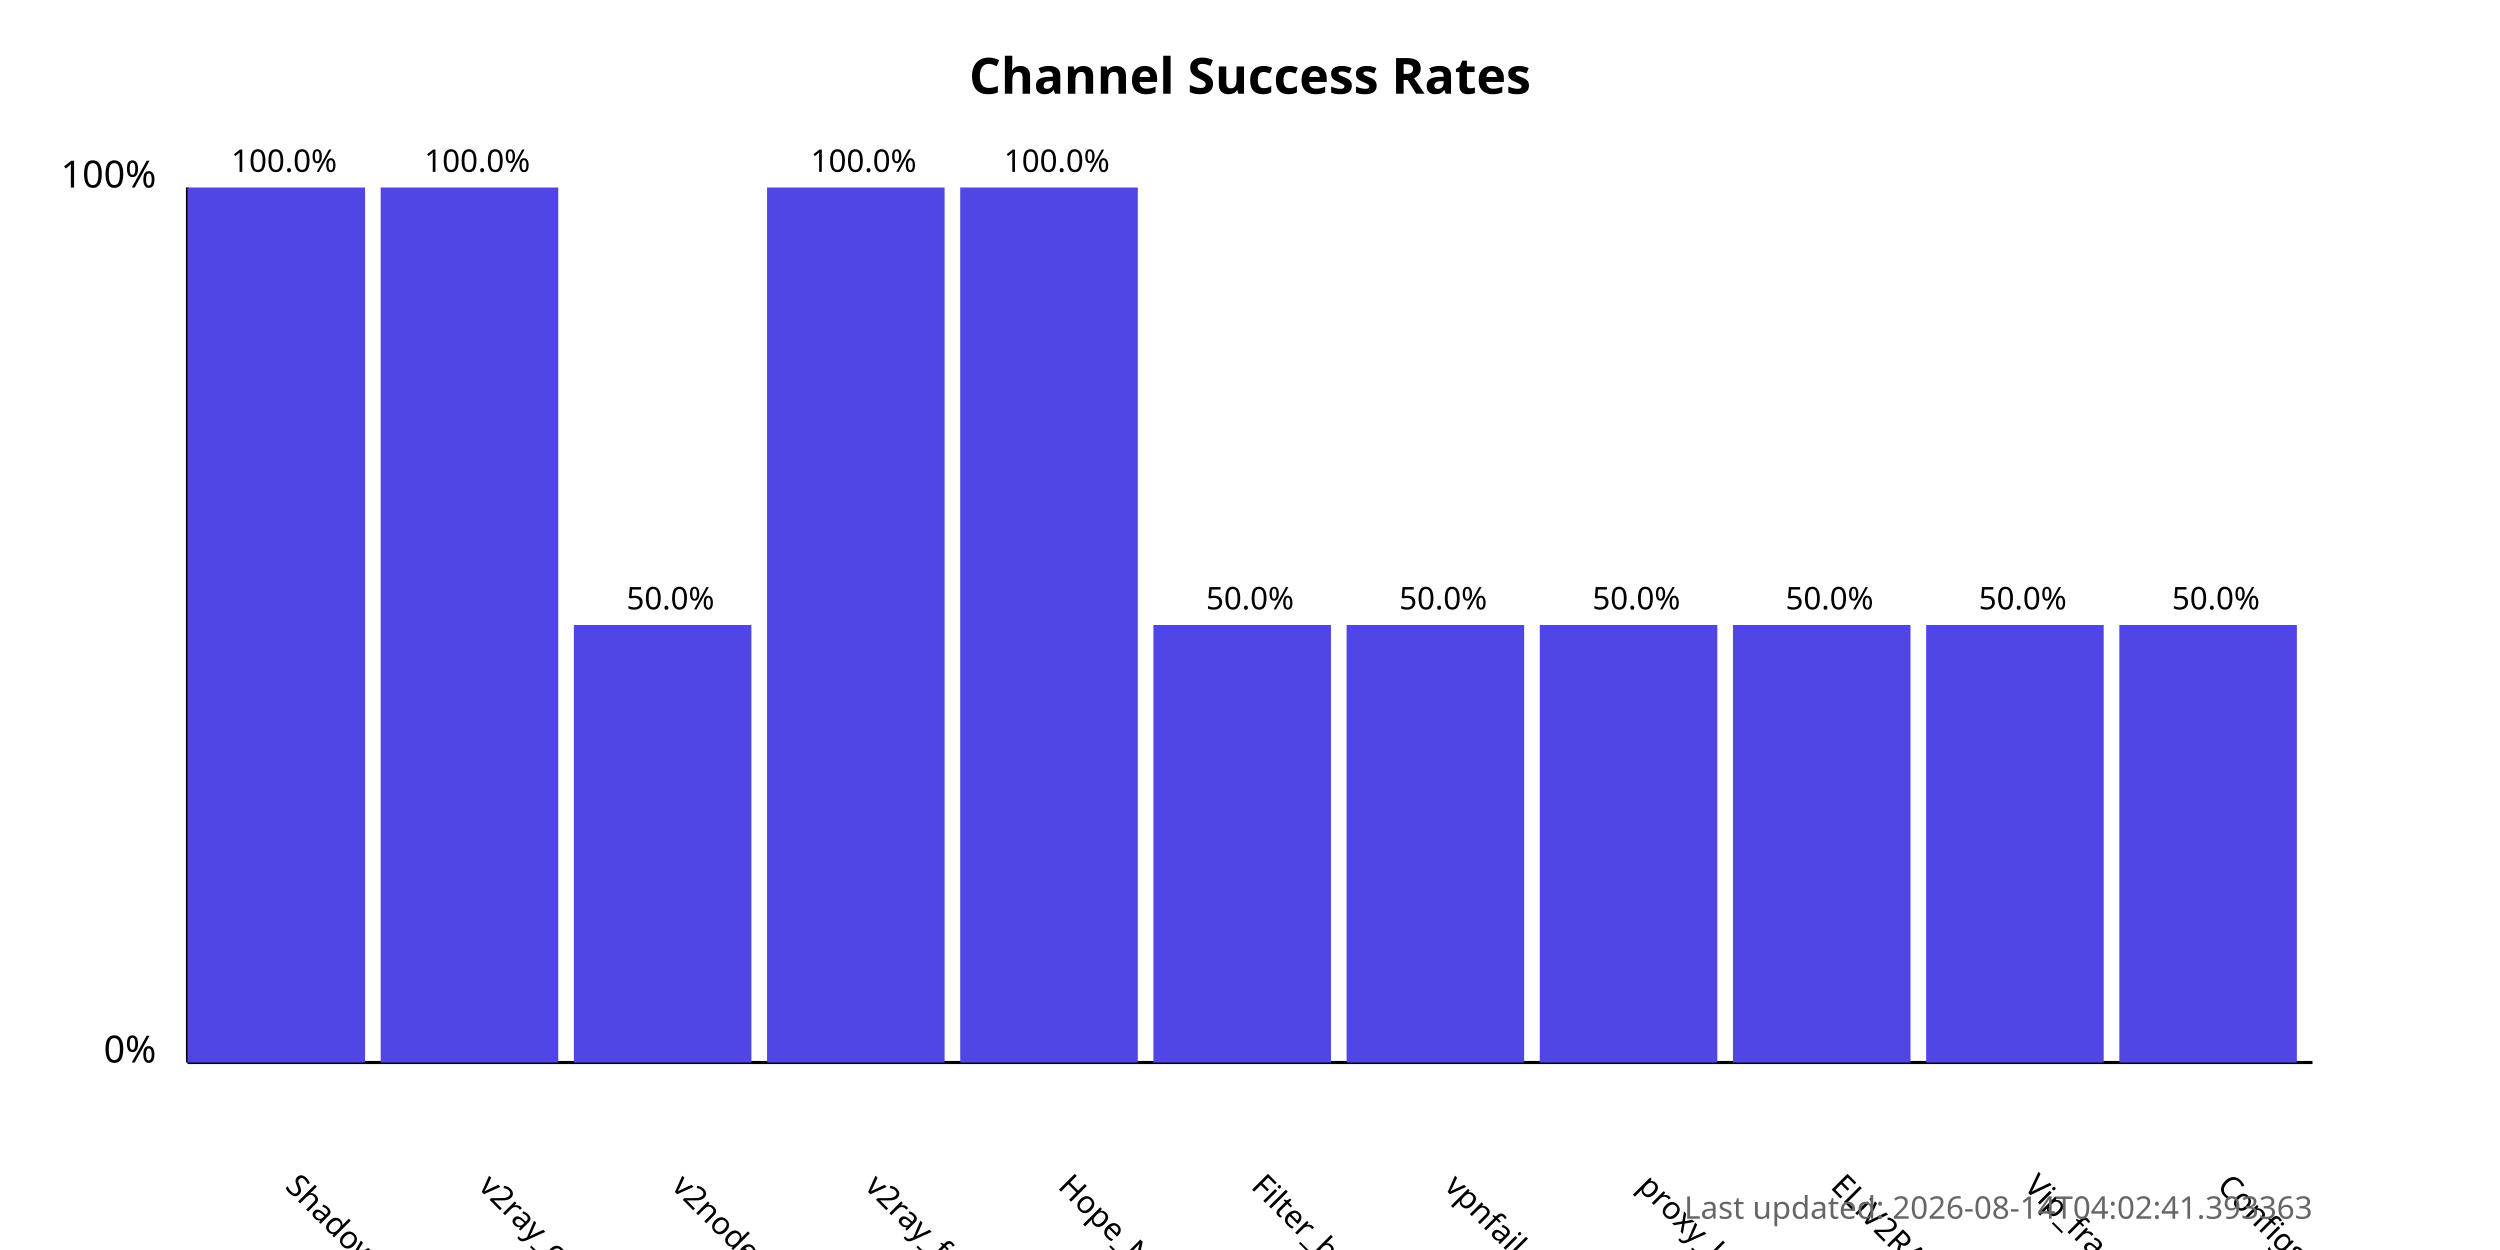
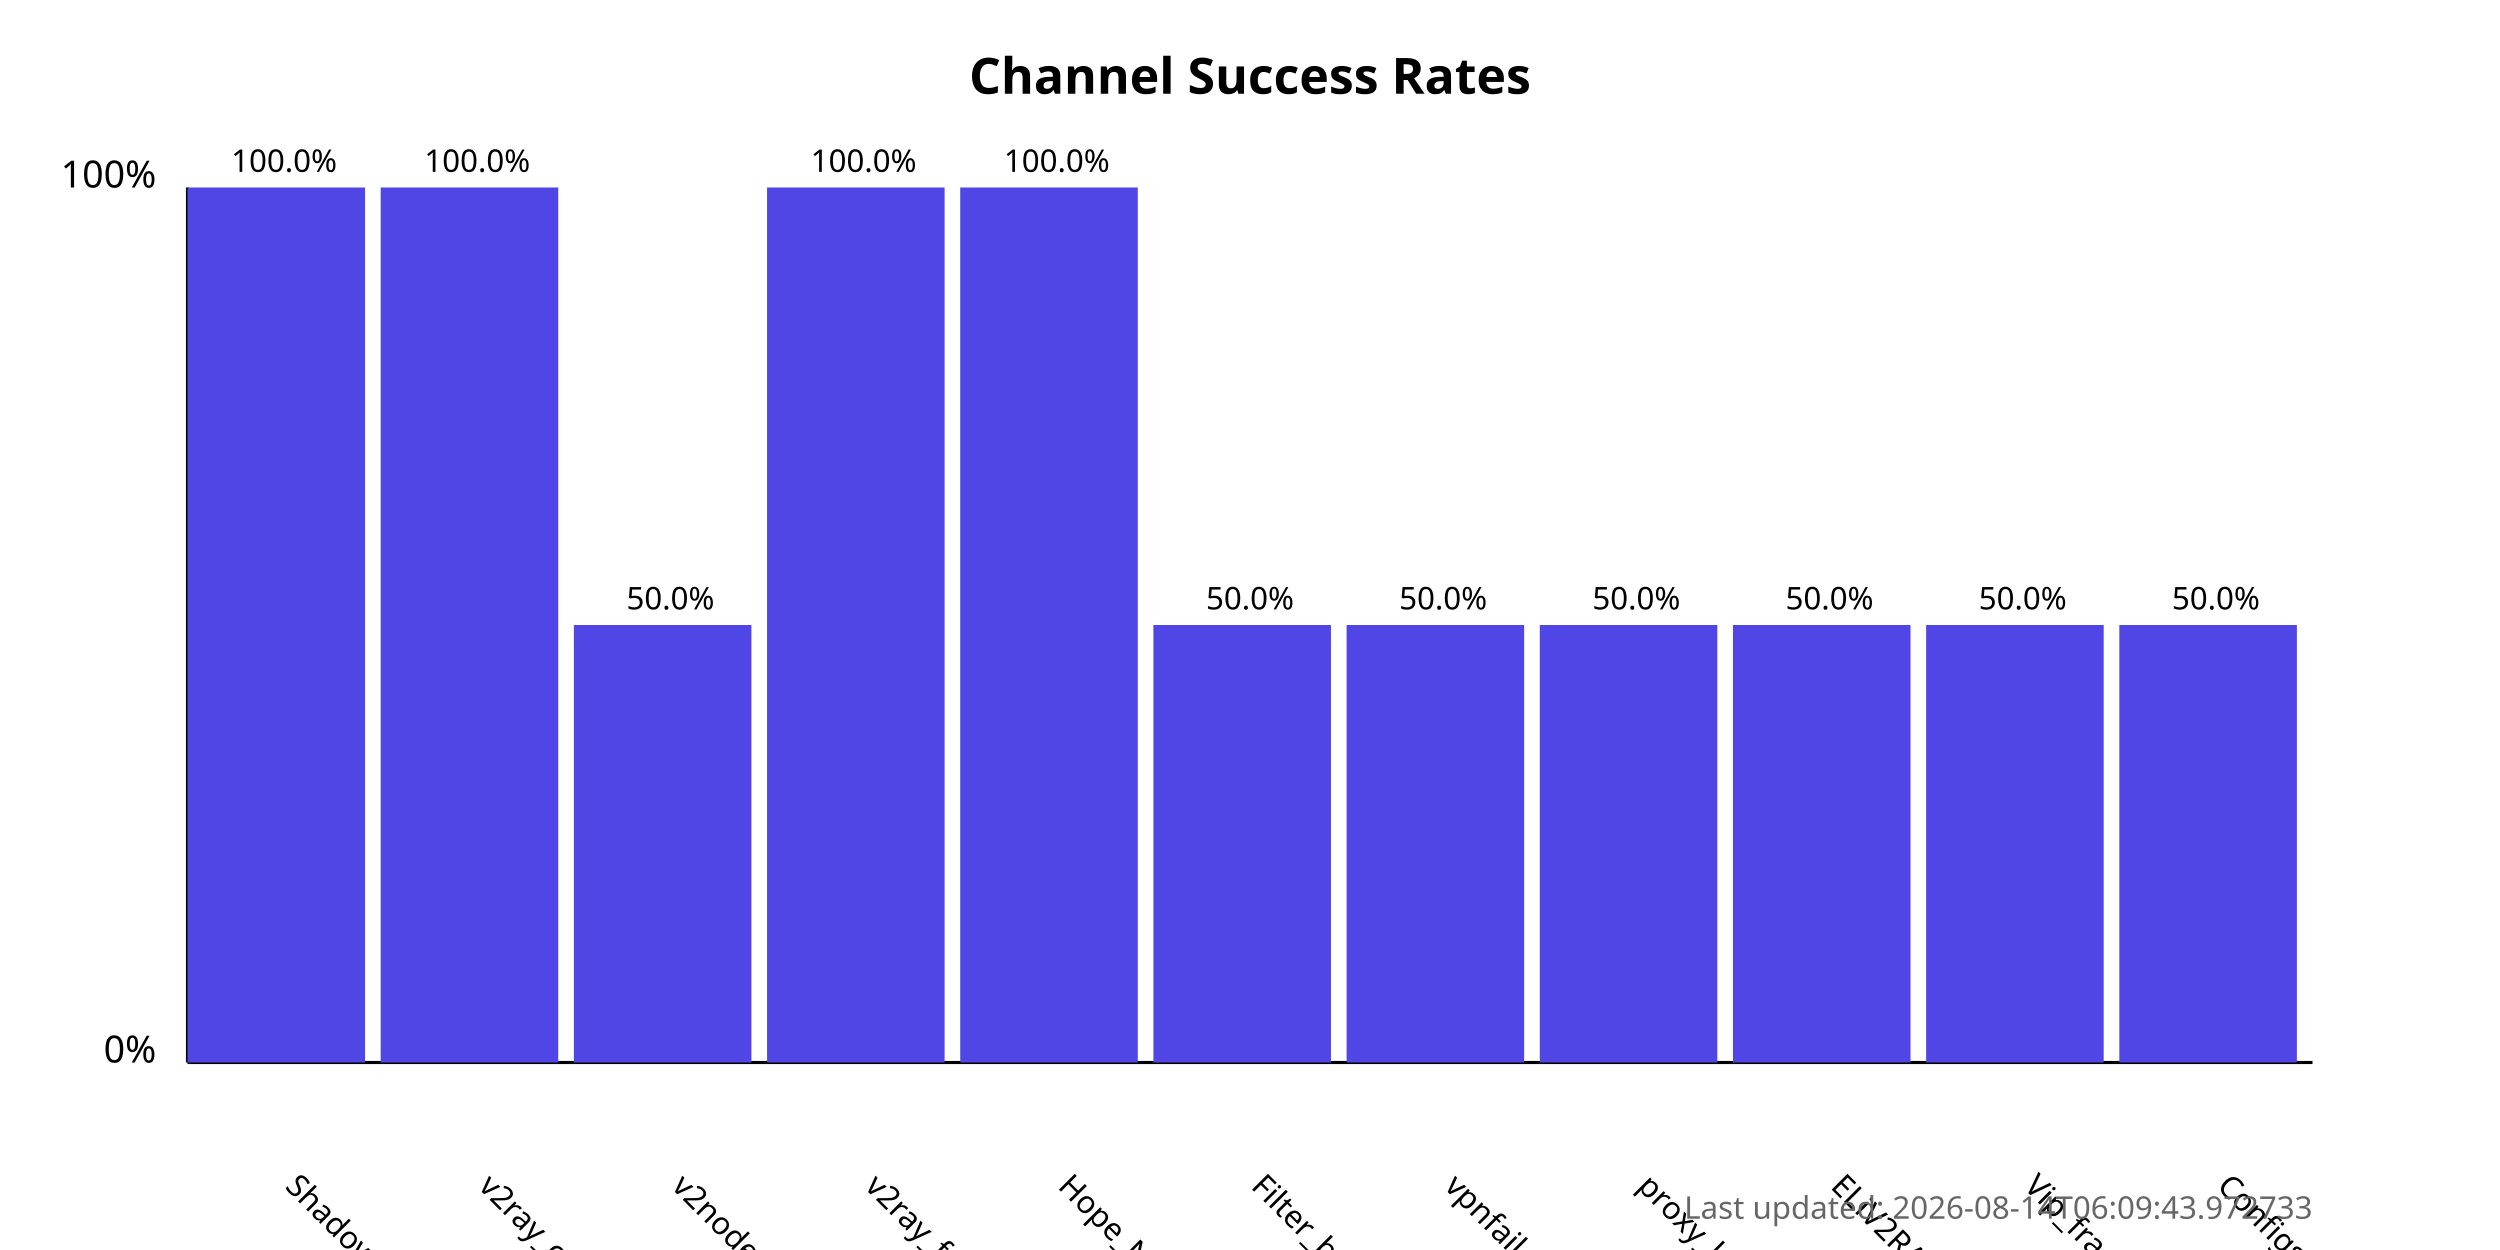
<svg xmlns="http://www.w3.org/2000/svg" width="800" height="400">
  <style>
            .chart-title { font: bold 16px sans-serif; }
            .axis-label { font: 12px sans-serif; }
            .tick-label { font: 10px sans-serif; }
            .bar { fill: #4f46e5; }
            .bar:hover { fill: #6366f1; }
            .timestamp { font: 10px sans-serif; fill: #666; }
        </style>
  <text x="400.0" y="30" text-anchor="middle" class="chart-title">
            Channel Success Rates
        </text>
  <line x1="60" y1="340" x2="60" y2="60" stroke="black" stroke-width="1" />
  <line x1="60" y1="340" x2="740" y2="340" stroke="black" stroke-width="1" />
  <text x="50" y="340" text-anchor="end" class="axis-label">0%</text>
  <text x="50" y="60" text-anchor="end" class="axis-label">100%</text>
  <g>
    <rect x="60" y="60.0" width="56.818" height="280.0" class="bar" />
    <text x="90.909" y="380" transform="rotate(45, 90.90909, 380)" text-anchor="start" class="tick-label">
                ShadowProxy66
            </text>
    <text x="90.909" y="55.0" text-anchor="middle" class="tick-label">
                100.0%
            </text>
  </g>
  <g>
    <rect x="121.818" y="60.0" width="56.818" height="280.0" class="bar" />
    <text x="152.727" y="380" transform="rotate(45, 152.7273, 380)" text-anchor="start" class="tick-label">
                v2ray_configs_pool
            </text>
    <text x="152.727" y="55.0" text-anchor="middle" class="tick-label">
                100.0%
            </text>
  </g>
  <g>
    <rect x="183.636" y="200.0" width="56.818" height="140.0" class="bar" />
    <text x="214.545" y="380" transform="rotate(45, 214.5455, 380)" text-anchor="start" class="tick-label">
                v2nodes
            </text>
    <text x="214.545" y="195.0" text-anchor="middle" class="tick-label">
                50.0%
            </text>
  </g>
  <g>
    <rect x="245.455" y="60.0" width="56.818" height="280.0" class="bar" />
    <text x="276.364" y="380" transform="rotate(45, 276.3636, 380)" text-anchor="start" class="tick-label">
                v2ray_free_conf
            </text>
    <text x="276.364" y="55.0" text-anchor="middle" class="tick-label">
                100.0%
            </text>
  </g>
  <g>
    <rect x="307.273" y="60.0" width="56.818" height="280.0" class="bar" />
    <text x="338.182" y="380" transform="rotate(45, 338.1818, 380)" text-anchor="start" class="tick-label">
                Hope_Net
            </text>
    <text x="338.182" y="55.0" text-anchor="middle" class="tick-label">
                100.0%
            </text>
  </g>
  <g>
    <rect x="369.091" y="200.0" width="56.818" height="140.0" class="bar" />
    <text x="400.0" y="380" transform="rotate(45, 400.0, 380)" text-anchor="start" class="tick-label">
                Filter_breaker
            </text>
    <text x="400.0" y="195.0" text-anchor="middle" class="tick-label">
                50.0%
            </text>
  </g>
  <g>
    <rect x="430.909" y="200.0" width="56.818" height="140.0" class="bar" />
    <text x="461.818" y="380" transform="rotate(45, 461.8182, 380)" text-anchor="start" class="tick-label">
                vpnfail_vless
            </text>
    <text x="461.818" y="195.0" text-anchor="middle" class="tick-label">
                50.0%
            </text>
  </g>
  <g>
    <rect x="492.727" y="200.0" width="56.818" height="140.0" class="bar" />
    <text x="523.636" y="380" transform="rotate(45, 523.6364, 380)" text-anchor="start" class="tick-label">
                proxy_kafee
            </text>
    <text x="523.636" y="195.0" text-anchor="middle" class="tick-label">
                50.0%
            </text>
  </g>
  <g>
    <rect x="554.545" y="200.0" width="56.818" height="140.0" class="bar" />
    <text x="585.455" y="380" transform="rotate(45, 585.4545, 380)" text-anchor="start" class="tick-label">
                ELiV2RAY
            </text>
    <text x="585.455" y="195.0" text-anchor="middle" class="tick-label">
                50.0%
            </text>
  </g>
  <g>
    <rect x="616.364" y="200.0" width="56.818" height="140.0" class="bar" />
    <text x="647.273" y="380" transform="rotate(45, 647.2727, 380)" text-anchor="start" class="tick-label">
                Vip_fragment_v2ray
            </text>
    <text x="647.273" y="195.0" text-anchor="middle" class="tick-label">
                50.0%
            </text>
  </g>
  <g>
    <rect x="678.182" y="200.0" width="56.818" height="140.0" class="bar" />
    <text x="709.091" y="380" transform="rotate(45, 709.0909, 380)" text-anchor="start" class="tick-label">
                ConfigsHubPlus
            </text>
    <text x="709.091" y="195.0" text-anchor="middle" class="tick-label">
                50.0%
            </text>
  </g>
  <text x="740" y="390" text-anchor="end" class="timestamp">
-             Last updated: 2026-08-14T04:02:41.393363
+             Last updated: 2026-08-14T06:09:43.972733
        </text>
</svg>
